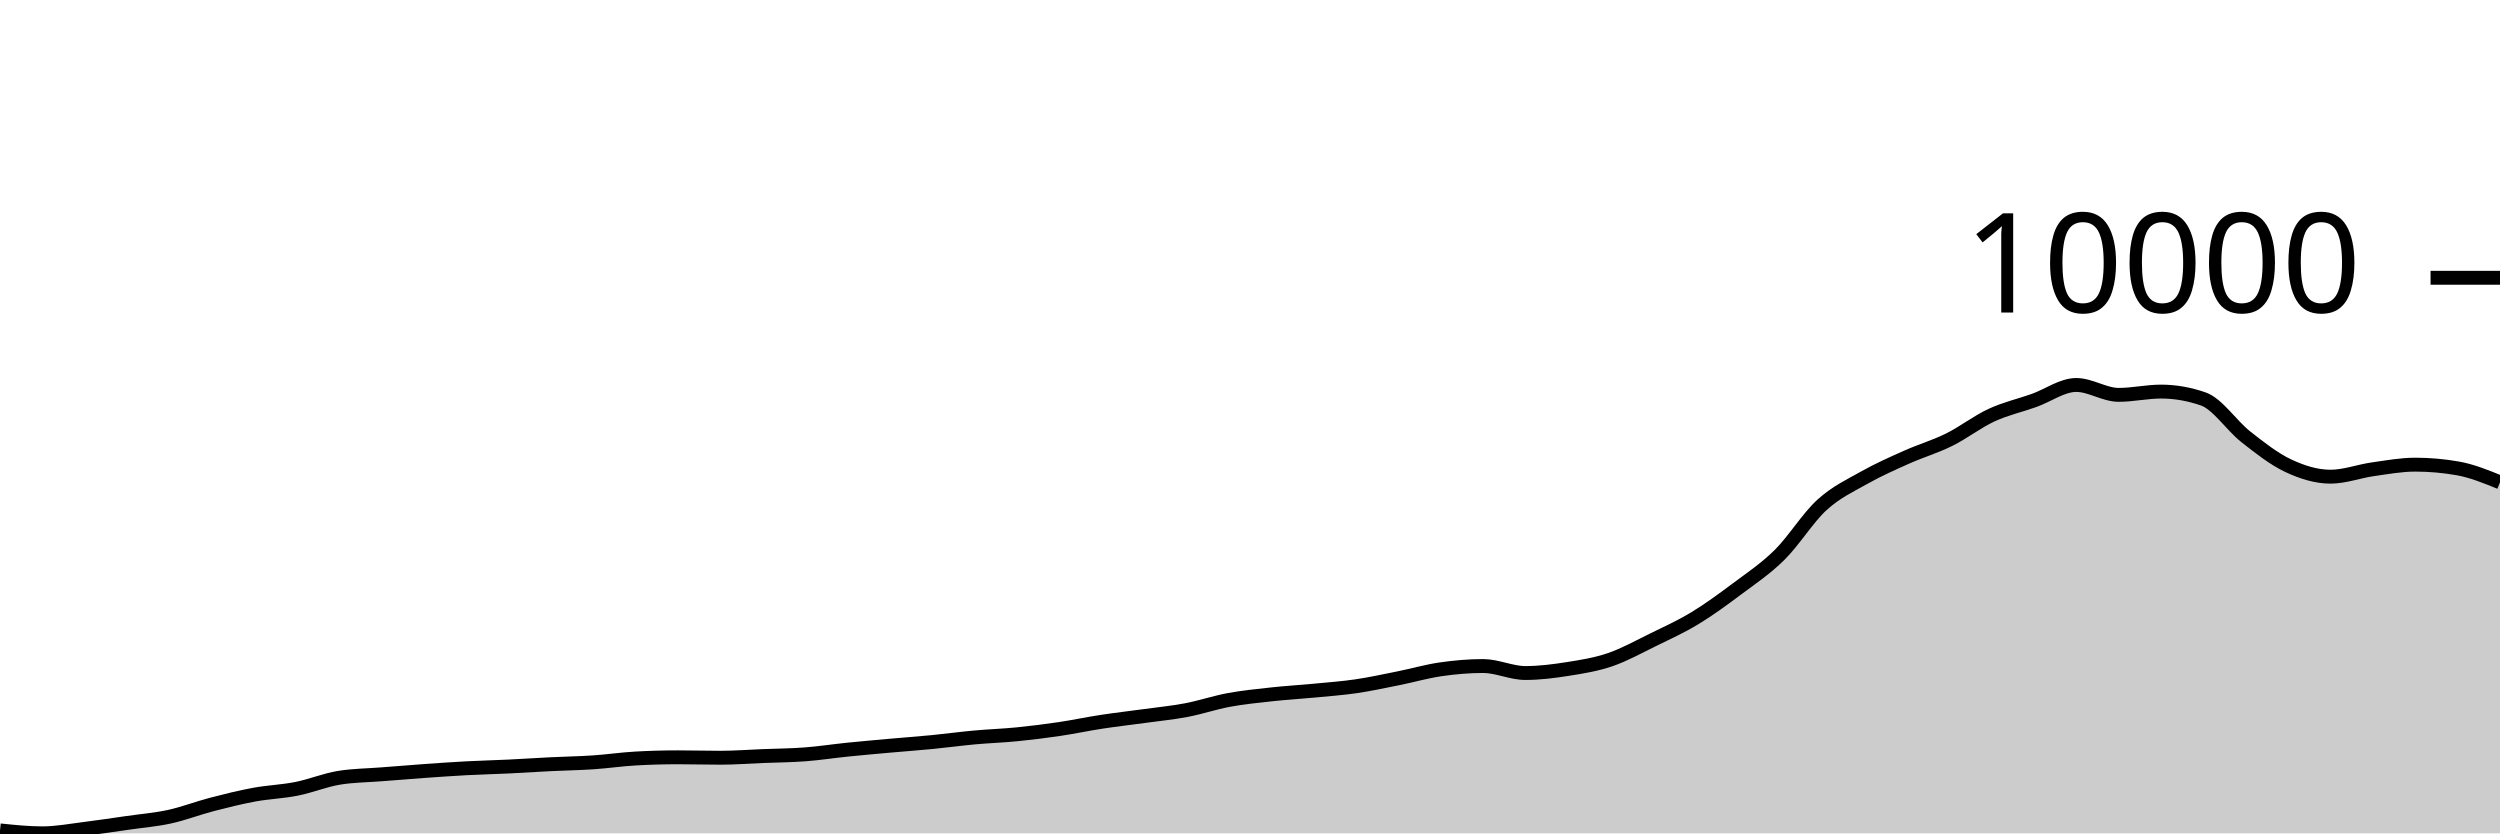
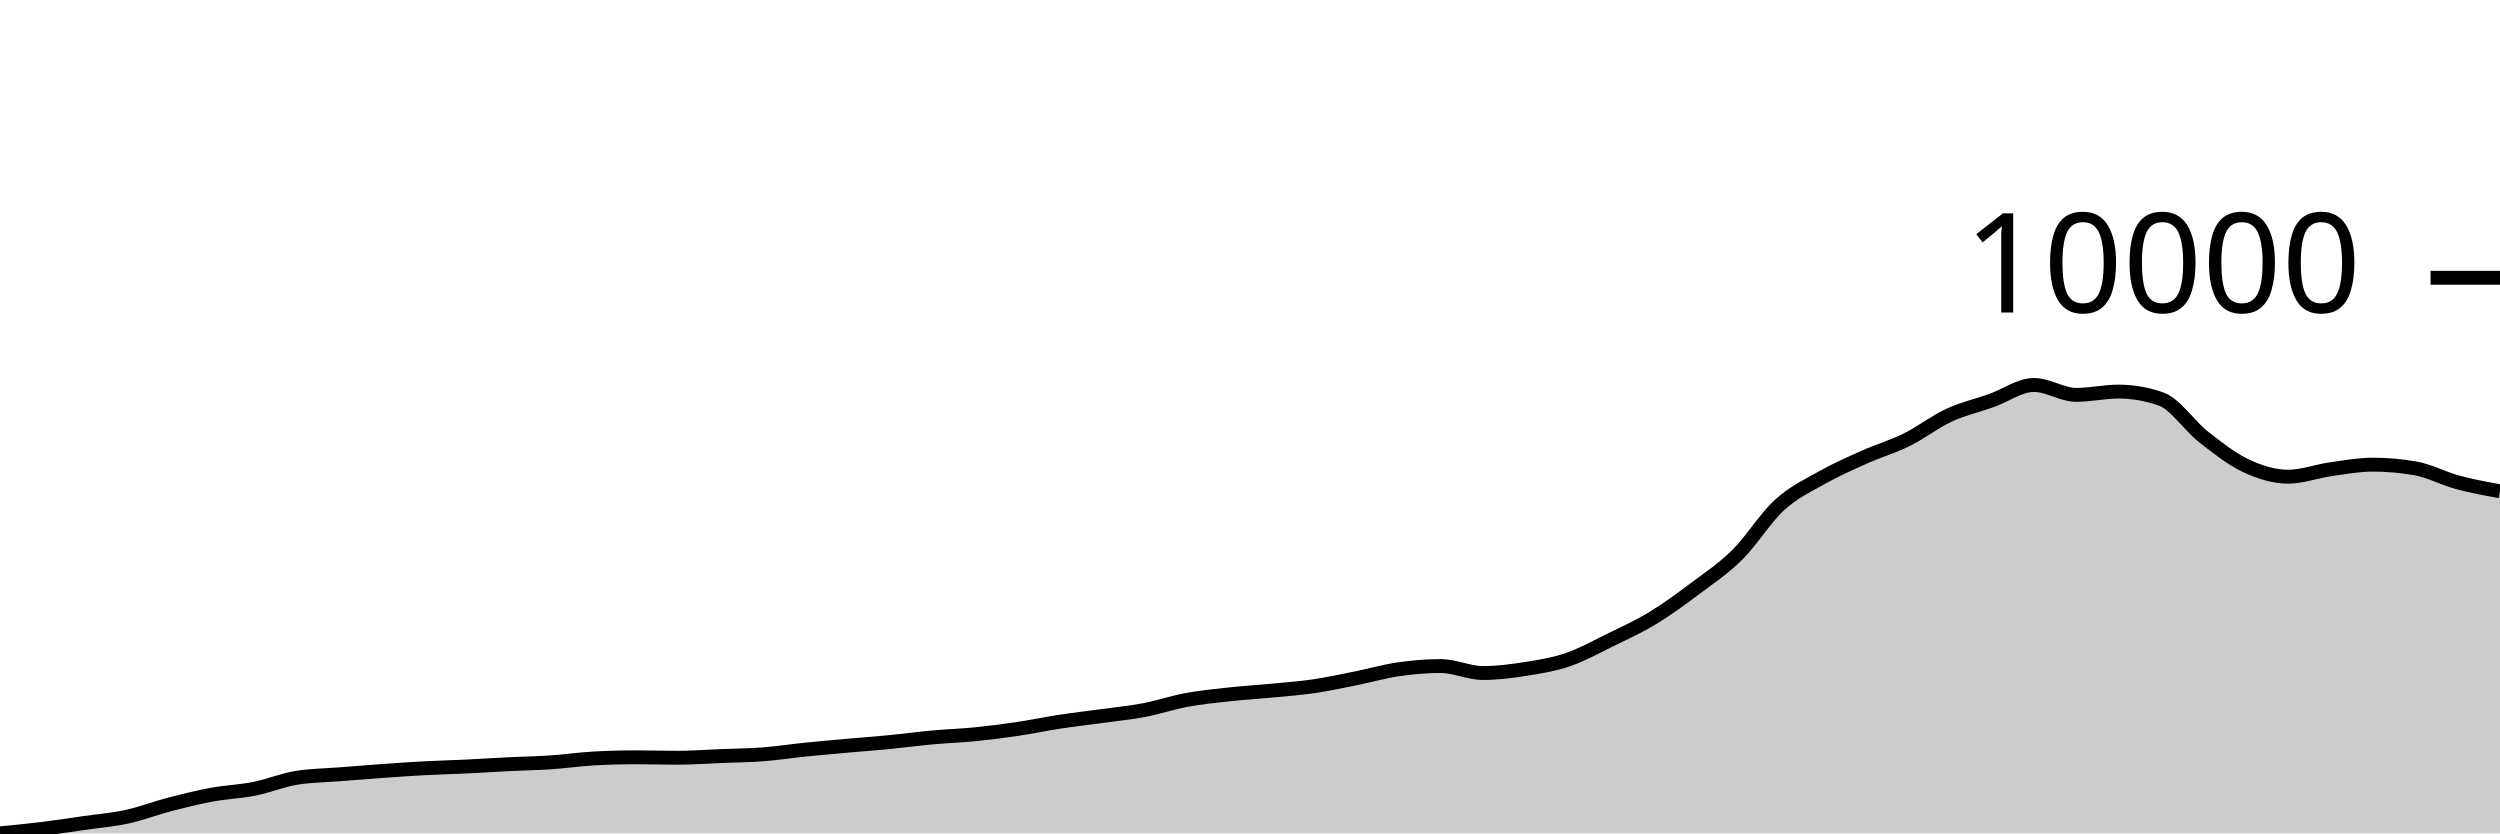
<svg xmlns="http://www.w3.org/2000/svg" viewBox="0 0 180 60">
  <g transform="translate(0,20)">
-     <path class="area" fill="rgba(0, 0, 0, 0.2)" d="M0,39.788C1.017,39.894,2.034,40,3.051,40C4.068,40,5.085,39.803,6.102,39.678C7.119,39.554,8.136,39.397,9.153,39.251C10.169,39.105,11.186,39.024,12.203,38.803C13.22,38.581,14.237,38.185,15.254,37.92C16.271,37.655,17.288,37.403,18.305,37.215C19.322,37.028,20.339,36.997,21.356,36.794C22.373,36.592,23.39,36.167,24.407,36.001C25.424,35.834,26.441,35.832,27.458,35.751C28.475,35.67,29.492,35.587,30.508,35.515C31.525,35.442,32.542,35.371,33.559,35.316C34.576,35.262,35.593,35.239,36.61,35.19C37.627,35.141,38.644,35.072,39.661,35.022C40.678,34.972,41.695,34.957,42.712,34.889C43.729,34.82,44.746,34.669,45.763,34.612C46.78,34.555,47.797,34.526,48.814,34.526C49.831,34.526,50.847,34.557,51.864,34.557C52.881,34.557,53.898,34.478,54.915,34.437C55.932,34.397,56.949,34.391,57.966,34.314C58.983,34.237,60,34.079,61.017,33.975C62.034,33.872,63.051,33.783,64.068,33.691C65.085,33.6,66.102,33.527,67.119,33.428C68.136,33.329,69.153,33.189,70.169,33.096C71.186,33.003,72.203,32.971,73.22,32.87C74.237,32.769,75.254,32.641,76.271,32.491C77.288,32.34,78.305,32.123,79.322,31.967C80.339,31.811,81.356,31.697,82.373,31.557C83.39,31.416,84.407,31.319,85.424,31.126C86.441,30.932,87.458,30.585,88.475,30.397C89.492,30.209,90.508,30.108,91.525,29.997C92.542,29.885,93.559,29.827,94.576,29.73C95.593,29.632,96.61,29.56,97.627,29.412C98.644,29.263,99.661,29.04,100.678,28.837C101.695,28.633,102.712,28.337,103.729,28.19C104.746,28.043,105.763,27.954,106.78,27.954C107.797,27.954,108.814,28.457,109.831,28.457C110.847,28.457,111.864,28.326,112.881,28.166C113.898,28.006,114.915,27.843,115.932,27.496C116.949,27.148,117.966,26.581,118.983,26.083C120,25.585,121.017,25.125,122.034,24.509C123.051,23.893,124.068,23.145,125.085,22.385C126.102,21.624,127.119,20.951,128.136,19.945C129.153,18.939,130.169,17.276,131.186,16.35C132.203,15.423,133.22,14.959,134.237,14.386C135.254,13.813,136.271,13.366,137.288,12.911C138.305,12.457,139.322,12.163,140.339,11.659C141.356,11.156,142.373,10.361,143.39,9.891C144.407,9.42,145.424,9.199,146.441,8.837C147.458,8.475,148.475,7.718,149.492,7.718C150.508,7.718,151.525,8.43,152.542,8.43C153.559,8.43,154.576,8.194,155.593,8.194C156.61,8.194,157.627,8.372,158.644,8.727C159.661,9.083,160.678,10.647,161.695,11.447C162.712,12.247,163.729,13.048,164.746,13.527C165.763,14.006,166.78,14.321,167.797,14.321C168.814,14.321,169.831,13.931,170.847,13.787C171.864,13.643,172.881,13.455,173.898,13.455C174.915,13.455,175.932,13.544,176.949,13.722C177.966,13.9,178.983,14.314,180,14.728L180,40C178.983,40,177.966,40,176.949,40C175.932,40,174.915,40,173.898,40C172.881,40,171.864,40,170.847,40C169.831,40,168.814,40,167.797,40C166.78,40,165.763,40,164.746,40C163.729,40,162.712,40,161.695,40C160.678,40,159.661,40,158.644,40C157.627,40,156.61,40,155.593,40C154.576,40,153.559,40,152.542,40C151.525,40,150.508,40,149.492,40C148.475,40,147.458,40,146.441,40C145.424,40,144.407,40,143.39,40C142.373,40,141.356,40,140.339,40C139.322,40,138.305,40,137.288,40C136.271,40,135.254,40,134.237,40C133.22,40,132.203,40,131.186,40C130.169,40,129.153,40,128.136,40C127.119,40,126.102,40,125.085,40C124.068,40,123.051,40,122.034,40C121.017,40,120,40,118.983,40C117.966,40,116.949,40,115.932,40C114.915,40,113.898,40,112.881,40C111.864,40,110.847,40,109.831,40C108.814,40,107.797,40,106.78,40C105.763,40,104.746,40,103.729,40C102.712,40,101.695,40,100.678,40C99.661,40,98.644,40,97.627,40C96.61,40,95.593,40,94.576,40C93.559,40,92.542,40,91.525,40C90.508,40,89.492,40,88.475,40C87.458,40,86.441,40,85.424,40C84.407,40,83.39,40,82.373,40C81.356,40,80.339,40,79.322,40C78.305,40,77.288,40,76.271,40C75.254,40,74.237,40,73.22,40C72.203,40,71.186,40,70.169,40C69.153,40,68.136,40,67.119,40C66.102,40,65.085,40,64.068,40C63.051,40,62.034,40,61.017,40C60,40,58.983,40,57.966,40C56.949,40,55.932,40,54.915,40C53.898,40,52.881,40,51.864,40C50.847,40,49.831,40,48.814,40C47.797,40,46.78,40,45.763,40C44.746,40,43.729,40,42.712,40C41.695,40,40.678,40,39.661,40C38.644,40,37.627,40,36.61,40C35.593,40,34.576,40,33.559,40C32.542,40,31.525,40,30.508,40C29.492,40,28.475,40,27.458,40C26.441,40,25.424,40,24.407,40C23.39,40,22.373,40,21.356,40C20.339,40,19.322,40,18.305,40C17.288,40,16.271,40,15.254,40C14.237,40,13.22,40,12.203,40C11.186,40,10.169,40,9.153,40C8.136,40,7.119,40,6.102,40C5.085,40,4.068,40,3.051,40C2.034,40,1.017,40,0,40Z" />
-     <path class="line" stroke="black" fill="none" d="M0,39.788C1.017,39.894,2.034,40,3.051,40C4.068,40,5.085,39.803,6.102,39.678C7.119,39.554,8.136,39.397,9.153,39.251C10.169,39.105,11.186,39.024,12.203,38.803C13.22,38.581,14.237,38.185,15.254,37.92C16.271,37.655,17.288,37.403,18.305,37.215C19.322,37.028,20.339,36.997,21.356,36.794C22.373,36.592,23.39,36.167,24.407,36.001C25.424,35.834,26.441,35.832,27.458,35.751C28.475,35.67,29.492,35.587,30.508,35.515C31.525,35.442,32.542,35.371,33.559,35.316C34.576,35.262,35.593,35.239,36.61,35.19C37.627,35.141,38.644,35.072,39.661,35.022C40.678,34.972,41.695,34.957,42.712,34.889C43.729,34.82,44.746,34.669,45.763,34.612C46.78,34.555,47.797,34.526,48.814,34.526C49.831,34.526,50.847,34.557,51.864,34.557C52.881,34.557,53.898,34.478,54.915,34.437C55.932,34.397,56.949,34.391,57.966,34.314C58.983,34.237,60,34.079,61.017,33.975C62.034,33.872,63.051,33.783,64.068,33.691C65.085,33.6,66.102,33.527,67.119,33.428C68.136,33.329,69.153,33.189,70.169,33.096C71.186,33.003,72.203,32.971,73.22,32.87C74.237,32.769,75.254,32.641,76.271,32.491C77.288,32.34,78.305,32.123,79.322,31.967C80.339,31.811,81.356,31.697,82.373,31.557C83.39,31.416,84.407,31.319,85.424,31.126C86.441,30.932,87.458,30.585,88.475,30.397C89.492,30.209,90.508,30.108,91.525,29.997C92.542,29.885,93.559,29.827,94.576,29.73C95.593,29.632,96.61,29.56,97.627,29.412C98.644,29.263,99.661,29.04,100.678,28.837C101.695,28.633,102.712,28.337,103.729,28.19C104.746,28.043,105.763,27.954,106.78,27.954C107.797,27.954,108.814,28.457,109.831,28.457C110.847,28.457,111.864,28.326,112.881,28.166C113.898,28.006,114.915,27.843,115.932,27.496C116.949,27.148,117.966,26.581,118.983,26.083C120,25.585,121.017,25.125,122.034,24.509C123.051,23.893,124.068,23.145,125.085,22.385C126.102,21.624,127.119,20.951,128.136,19.945C129.153,18.939,130.169,17.276,131.186,16.35C132.203,15.423,133.22,14.959,134.237,14.386C135.254,13.813,136.271,13.366,137.288,12.911C138.305,12.457,139.322,12.163,140.339,11.659C141.356,11.156,142.373,10.361,143.39,9.891C144.407,9.42,145.424,9.199,146.441,8.837C147.458,8.475,148.475,7.718,149.492,7.718C150.508,7.718,151.525,8.43,152.542,8.43C153.559,8.43,154.576,8.194,155.593,8.194C156.61,8.194,157.627,8.372,158.644,8.727C159.661,9.083,160.678,10.647,161.695,11.447C162.712,12.247,163.729,13.048,164.746,13.527C165.763,14.006,166.78,14.321,167.797,14.321C168.814,14.321,169.831,13.931,170.847,13.787C171.864,13.643,172.881,13.455,173.898,13.455C174.915,13.455,175.932,13.544,176.949,13.722C177.966,13.9,178.983,14.314,180,14.728" />
+     <path class="area" fill="rgba(0, 0, 0, 0.2)" d="M0,40C1.017,39.902,2.034,39.803,3.051,39.678C4.068,39.554,5.085,39.397,6.102,39.251C7.119,39.105,8.136,39.024,9.153,38.803C10.169,38.581,11.186,38.185,12.203,37.92C13.22,37.655,14.237,37.403,15.254,37.215C16.271,37.028,17.288,36.997,18.305,36.794C19.322,36.592,20.339,36.167,21.356,36.001C22.373,35.834,23.39,35.832,24.407,35.751C25.424,35.67,26.441,35.587,27.458,35.515C28.475,35.442,29.492,35.371,30.508,35.316C31.525,35.262,32.542,35.239,33.559,35.19C34.576,35.141,35.593,35.072,36.61,35.022C37.627,34.972,38.644,34.957,39.661,34.889C40.678,34.82,41.695,34.669,42.712,34.612C43.729,34.555,44.746,34.526,45.763,34.526C46.78,34.526,47.797,34.557,48.814,34.557C49.831,34.557,50.847,34.478,51.864,34.437C52.881,34.397,53.898,34.391,54.915,34.314C55.932,34.237,56.949,34.079,57.966,33.975C58.983,33.872,60,33.783,61.017,33.691C62.034,33.6,63.051,33.527,64.068,33.428C65.085,33.329,66.102,33.189,67.119,33.096C68.136,33.003,69.153,32.971,70.169,32.87C71.186,32.769,72.203,32.641,73.22,32.491C74.237,32.34,75.254,32.123,76.271,31.967C77.288,31.811,78.305,31.697,79.322,31.557C80.339,31.416,81.356,31.319,82.373,31.126C83.39,30.932,84.407,30.585,85.424,30.397C86.441,30.209,87.458,30.108,88.475,29.997C89.492,29.885,90.508,29.827,91.525,29.73C92.542,29.632,93.559,29.56,94.576,29.412C95.593,29.263,96.61,29.04,97.627,28.837C98.644,28.633,99.661,28.337,100.678,28.19C101.695,28.043,102.712,27.954,103.729,27.954C104.746,27.954,105.763,28.457,106.78,28.457C107.797,28.457,108.814,28.326,109.831,28.166C110.847,28.006,111.864,27.843,112.881,27.496C113.898,27.148,114.915,26.581,115.932,26.083C116.949,25.585,117.966,25.125,118.983,24.509C120,23.893,121.017,23.145,122.034,22.385C123.051,21.624,124.068,20.951,125.085,19.945C126.102,18.939,127.119,17.276,128.136,16.35C129.153,15.423,130.169,14.959,131.186,14.386C132.203,13.813,133.22,13.366,134.237,12.911C135.254,12.457,136.271,12.163,137.288,11.659C138.305,11.156,139.322,10.361,140.339,9.891C141.356,9.42,142.373,9.199,143.39,8.837C144.407,8.475,145.424,7.718,146.441,7.718C147.458,7.718,148.475,8.43,149.492,8.43C150.508,8.43,151.525,8.194,152.542,8.194C153.559,8.194,154.576,8.372,155.593,8.727C156.61,9.083,157.627,10.647,158.644,11.447C159.661,12.247,160.678,13.048,161.695,13.527C162.712,14.006,163.729,14.321,164.746,14.321C165.763,14.321,166.78,13.931,167.797,13.787C168.814,13.643,169.831,13.455,170.847,13.455C171.864,13.455,172.881,13.544,173.898,13.722C174.915,13.9,175.932,14.453,176.949,14.728C177.966,15.003,178.983,15.187,180,15.371L180,40C178.983,40,177.966,40,176.949,40C175.932,40,174.915,40,173.898,40C172.881,40,171.864,40,170.847,40C169.831,40,168.814,40,167.797,40C166.78,40,165.763,40,164.746,40C163.729,40,162.712,40,161.695,40C160.678,40,159.661,40,158.644,40C157.627,40,156.61,40,155.593,40C154.576,40,153.559,40,152.542,40C151.525,40,150.508,40,149.492,40C148.475,40,147.458,40,146.441,40C145.424,40,144.407,40,143.39,40C142.373,40,141.356,40,140.339,40C139.322,40,138.305,40,137.288,40C136.271,40,135.254,40,134.237,40C133.22,40,132.203,40,131.186,40C130.169,40,129.153,40,128.136,40C127.119,40,126.102,40,125.085,40C124.068,40,123.051,40,122.034,40C121.017,40,120,40,118.983,40C117.966,40,116.949,40,115.932,40C114.915,40,113.898,40,112.881,40C111.864,40,110.847,40,109.831,40C108.814,40,107.797,40,106.78,40C105.763,40,104.746,40,103.729,40C102.712,40,101.695,40,100.678,40C99.661,40,98.644,40,97.627,40C96.61,40,95.593,40,94.576,40C93.559,40,92.542,40,91.525,40C90.508,40,89.492,40,88.475,40C87.458,40,86.441,40,85.424,40C84.407,40,83.39,40,82.373,40C81.356,40,80.339,40,79.322,40C78.305,40,77.288,40,76.271,40C75.254,40,74.237,40,73.22,40C72.203,40,71.186,40,70.169,40C69.153,40,68.136,40,67.119,40C66.102,40,65.085,40,64.068,40C63.051,40,62.034,40,61.017,40C60,40,58.983,40,57.966,40C56.949,40,55.932,40,54.915,40C53.898,40,52.881,40,51.864,40C50.847,40,49.831,40,48.814,40C47.797,40,46.78,40,45.763,40C44.746,40,43.729,40,42.712,40C41.695,40,40.678,40,39.661,40C38.644,40,37.627,40,36.61,40C35.593,40,34.576,40,33.559,40C32.542,40,31.525,40,30.508,40C29.492,40,28.475,40,27.458,40C26.441,40,25.424,40,24.407,40C23.39,40,22.373,40,21.356,40C20.339,40,19.322,40,18.305,40C17.288,40,16.271,40,15.254,40C14.237,40,13.22,40,12.203,40C11.186,40,10.169,40,9.153,40C8.136,40,7.119,40,6.102,40C5.085,40,4.068,40,3.051,40C2.034,40,1.017,40,0,40Z" />
+     <path class="line" stroke="black" fill="none" d="M0,40C1.017,39.902,2.034,39.803,3.051,39.678C4.068,39.554,5.085,39.397,6.102,39.251C7.119,39.105,8.136,39.024,9.153,38.803C10.169,38.581,11.186,38.185,12.203,37.92C13.22,37.655,14.237,37.403,15.254,37.215C16.271,37.028,17.288,36.997,18.305,36.794C19.322,36.592,20.339,36.167,21.356,36.001C22.373,35.834,23.39,35.832,24.407,35.751C25.424,35.67,26.441,35.587,27.458,35.515C28.475,35.442,29.492,35.371,30.508,35.316C31.525,35.262,32.542,35.239,33.559,35.19C34.576,35.141,35.593,35.072,36.61,35.022C37.627,34.972,38.644,34.957,39.661,34.889C40.678,34.82,41.695,34.669,42.712,34.612C43.729,34.555,44.746,34.526,45.763,34.526C46.78,34.526,47.797,34.557,48.814,34.557C49.831,34.557,50.847,34.478,51.864,34.437C52.881,34.397,53.898,34.391,54.915,34.314C55.932,34.237,56.949,34.079,57.966,33.975C58.983,33.872,60,33.783,61.017,33.691C62.034,33.6,63.051,33.527,64.068,33.428C65.085,33.329,66.102,33.189,67.119,33.096C68.136,33.003,69.153,32.971,70.169,32.87C71.186,32.769,72.203,32.641,73.22,32.491C74.237,32.34,75.254,32.123,76.271,31.967C77.288,31.811,78.305,31.697,79.322,31.557C80.339,31.416,81.356,31.319,82.373,31.126C83.39,30.932,84.407,30.585,85.424,30.397C86.441,30.209,87.458,30.108,88.475,29.997C89.492,29.885,90.508,29.827,91.525,29.73C92.542,29.632,93.559,29.56,94.576,29.412C95.593,29.263,96.61,29.04,97.627,28.837C98.644,28.633,99.661,28.337,100.678,28.19C101.695,28.043,102.712,27.954,103.729,27.954C104.746,27.954,105.763,28.457,106.78,28.457C107.797,28.457,108.814,28.326,109.831,28.166C110.847,28.006,111.864,27.843,112.881,27.496C113.898,27.148,114.915,26.581,115.932,26.083C116.949,25.585,117.966,25.125,118.983,24.509C120,23.893,121.017,23.145,122.034,22.385C123.051,21.624,124.068,20.951,125.085,19.945C126.102,18.939,127.119,17.276,128.136,16.35C129.153,15.423,130.169,14.959,131.186,14.386C132.203,13.813,133.22,13.366,134.237,12.911C135.254,12.457,136.271,12.163,137.288,11.659C138.305,11.156,139.322,10.361,140.339,9.891C141.356,9.42,142.373,9.199,143.39,8.837C144.407,8.475,145.424,7.718,146.441,7.718C147.458,7.718,148.475,8.43,149.492,8.43C150.508,8.43,151.525,8.194,152.542,8.194C153.559,8.194,154.576,8.372,155.593,8.727C156.61,9.083,157.627,10.647,158.644,11.447C159.661,12.247,160.678,13.048,161.695,13.527C162.712,14.006,163.729,14.321,164.746,14.321C165.763,14.321,166.78,13.931,167.797,13.787C168.814,13.643,169.831,13.455,170.847,13.455C171.864,13.455,172.881,13.544,173.898,13.722C174.915,13.9,175.932,14.453,176.949,14.728C177.966,15.003,178.983,15.187,180,15.371" />
    <path class="axis-ceiling" stroke-width="1" stroke="black" fill="none" d="M175,0L180,0" />
    <text class="axis-ceiling-label" font-family="sans-serif" text-anchor="end" font-size="10px" x="170" y="2.5">10000</text>
  </g>
</svg>
